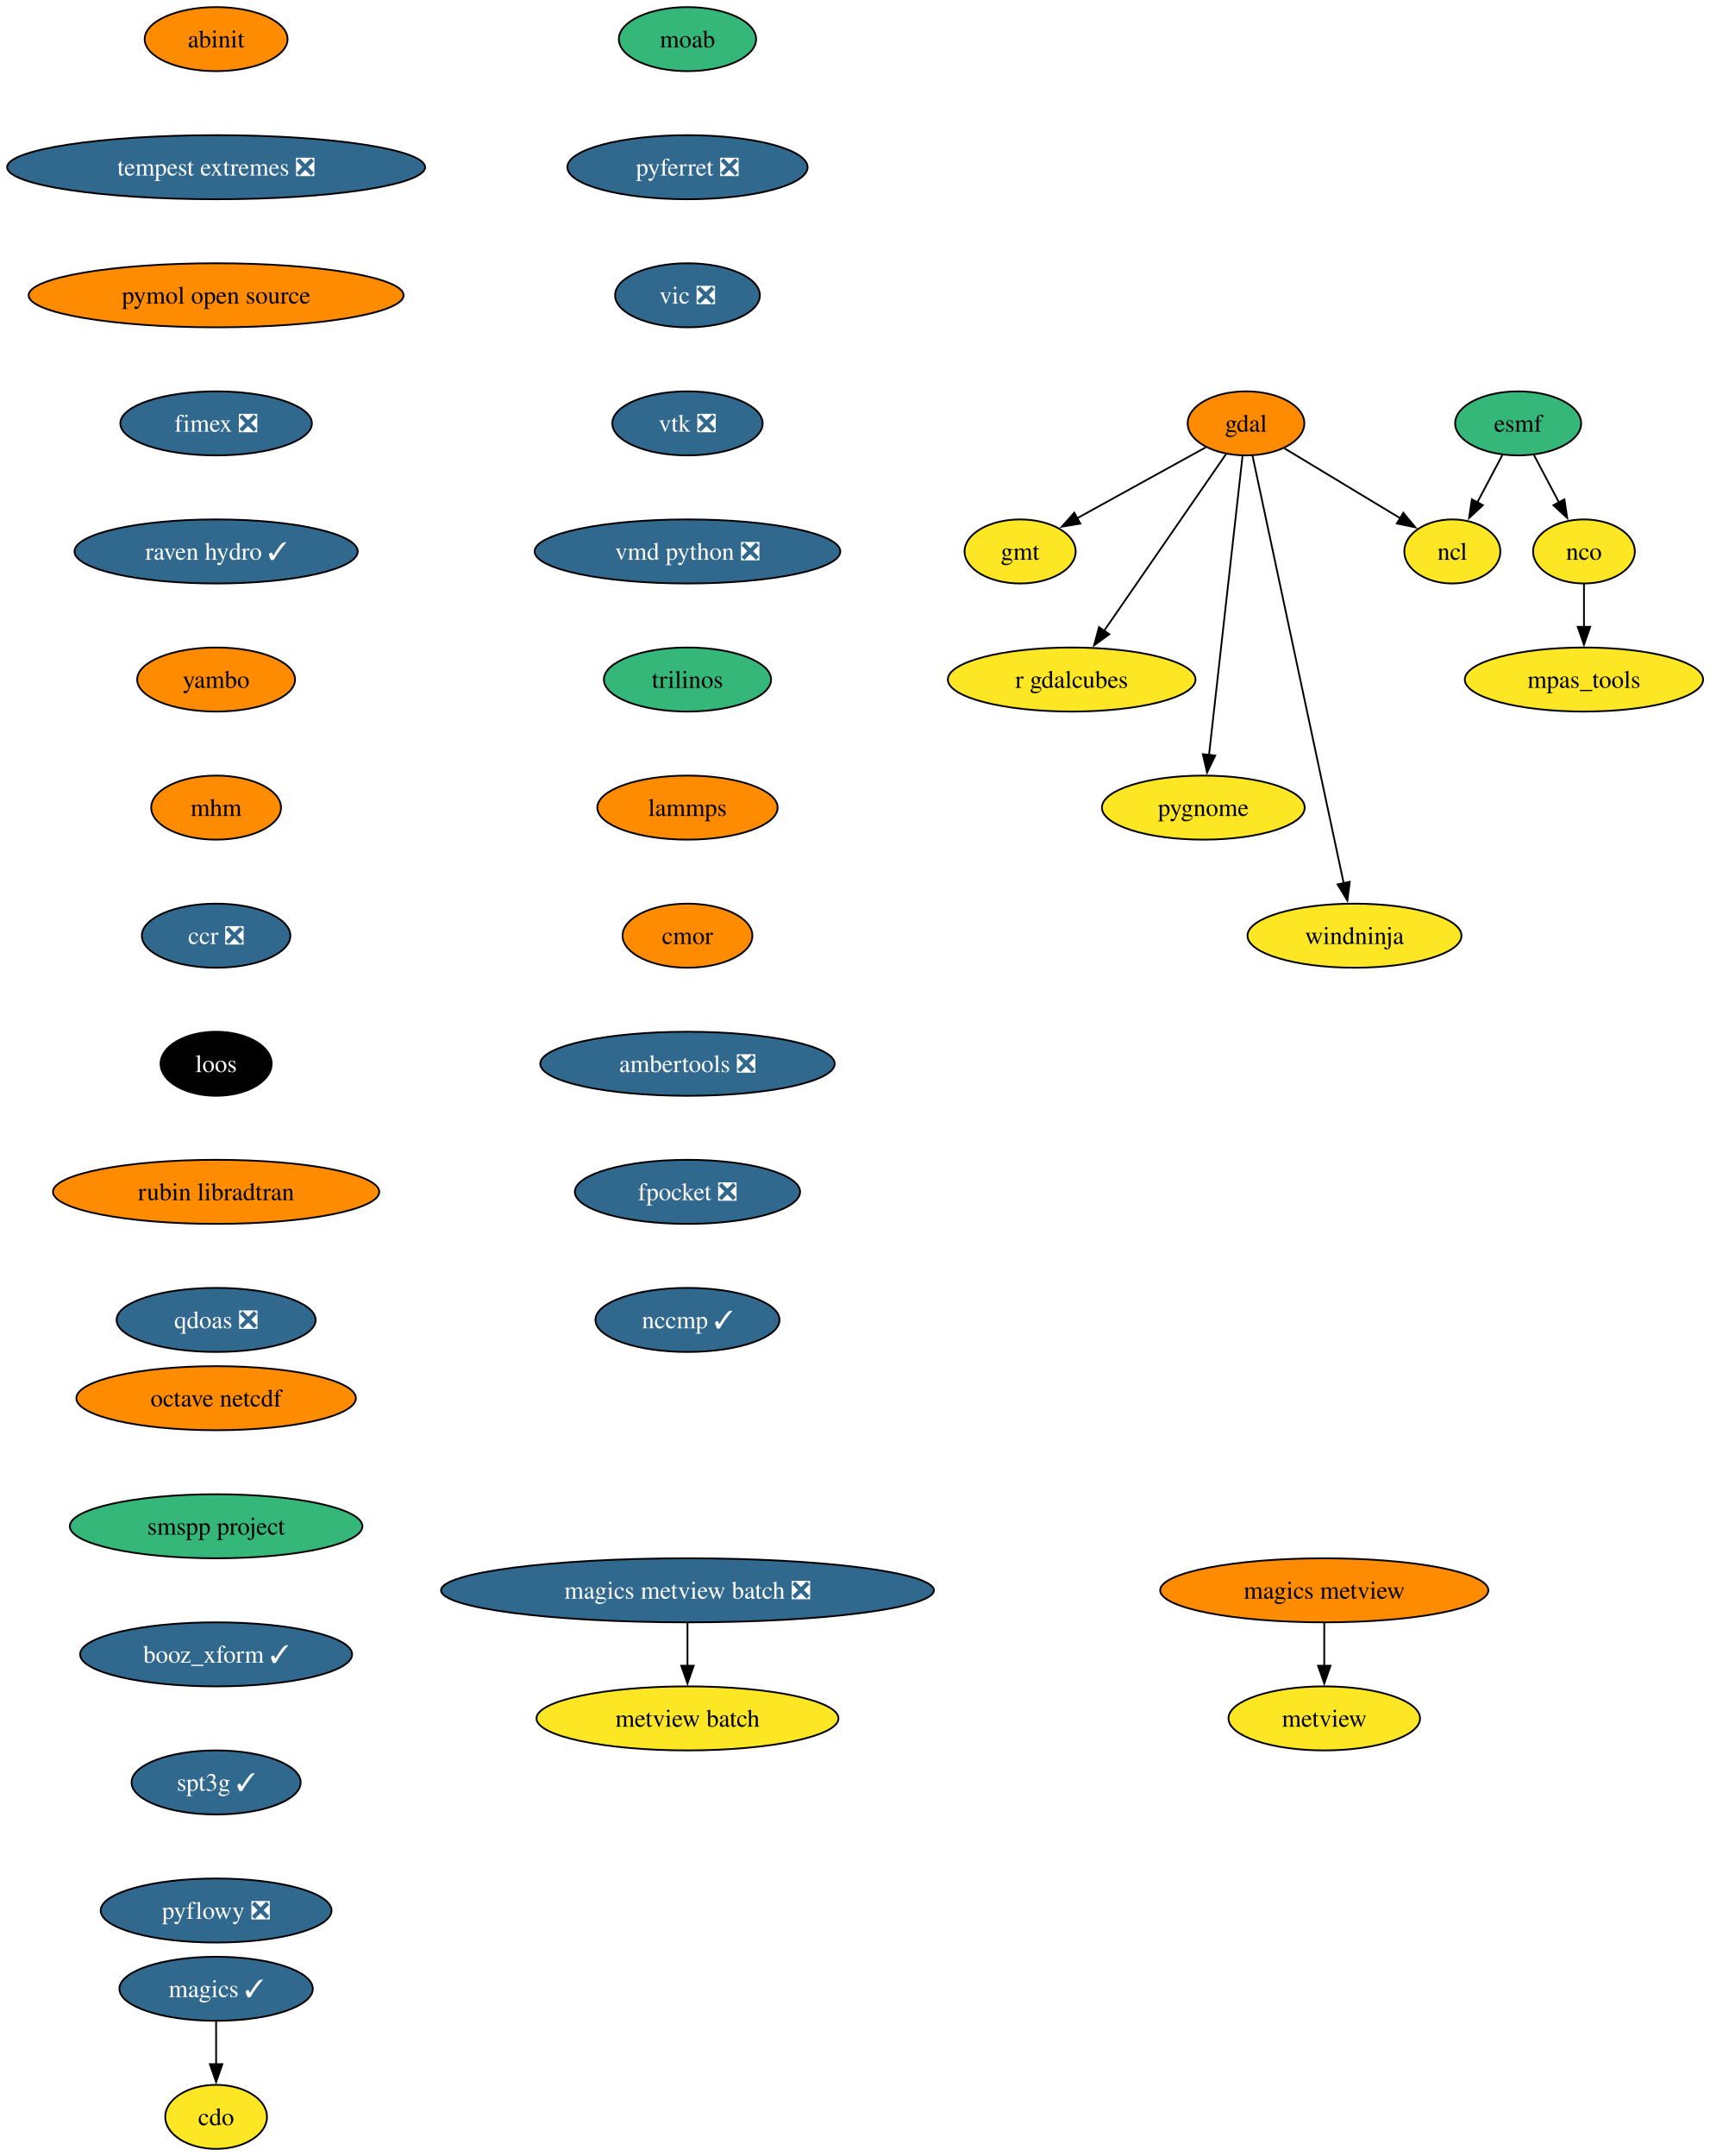
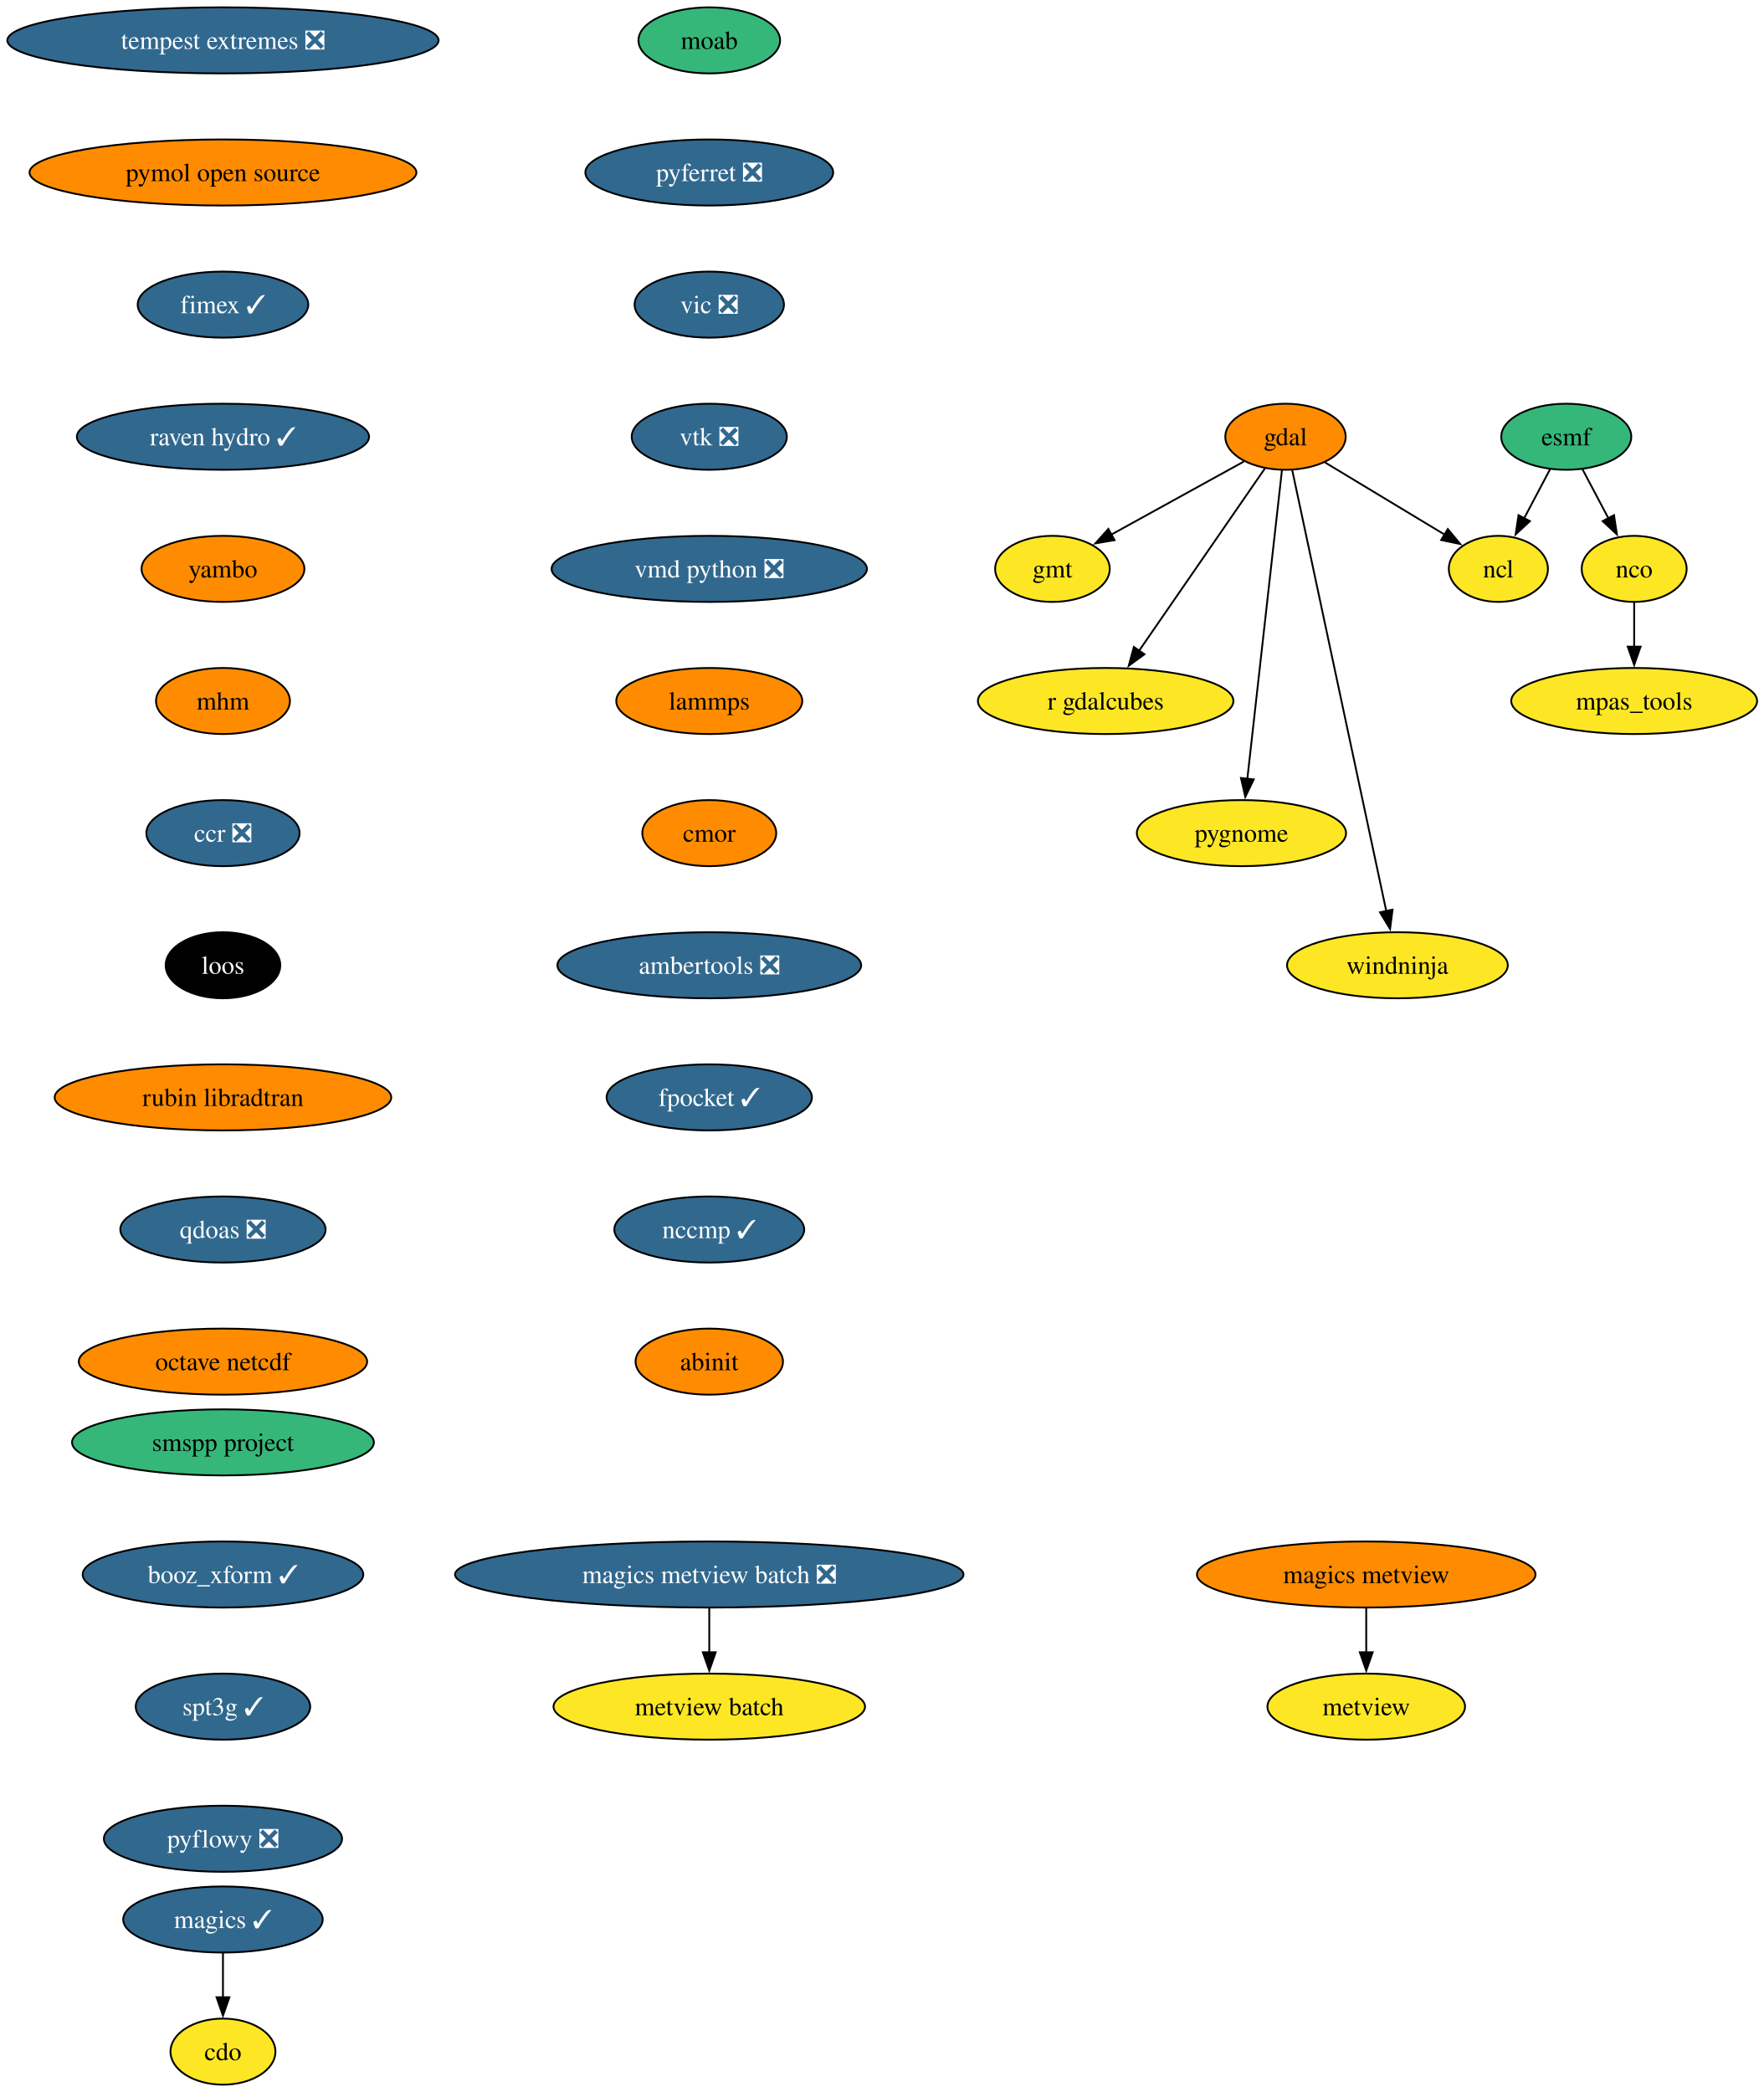
- <svg xmlns="http://www.w3.org/2000/svg" xmlns:xlink="http://www.w3.org/1999/xlink" width="961pt" height="1212pt" viewBox="0.00 0.00 961.00 1212.00">
-   <g id="graph0" class="graph" transform="scale(1 1) rotate(0) translate(4 1208)">
-     <polygon fill="white" stroke="none" points="-4,4 -4,-1208 957.49,-1208 957.49,4 -4,4" />
+ <svg xmlns="http://www.w3.org/2000/svg" xmlns:xlink="http://www.w3.org/1999/xlink" width="961pt" height="1140pt" viewBox="0.00 0.00 961.00 1140.00">
+   <g id="graph0" class="graph" transform="scale(1 1) rotate(0) translate(4 1136)">
+     <polygon fill="white" stroke="none" points="-4,4 -4,-1136 957.49,-1136 957.49,4 -4,4" />
    <g id="node1" class="node">
      <g id="a_node1">
        <a xlink:href="https://github.com/conda-forge/cdo-feedstock" xlink:title="cdo">
          <ellipse fill="#fde725" stroke="black" cx="117.5" cy="-18" rx="28.59" ry="18" />
          <text xml:space="preserve" text-anchor="middle" x="117.5" y="-13.32" font-family="Times,serif" font-size="14.00">cdo</text>
        </a>
      </g>
    </g>
    <g id="node2" class="node">
      <g id="a_node2">
        <a xlink:href="https://github.com/conda-forge/esmf-feedstock" xlink:title="esmf">
-           <ellipse fill="#35b779" stroke="black" cx="849.5" cy="-970" rx="35.42" ry="18" />
-           <text xml:space="preserve" text-anchor="middle" x="849.5" y="-965.33" font-family="Times,serif" font-size="14.00">esmf</text>
+           <ellipse fill="#35b779" stroke="black" cx="849.5" cy="-898" rx="35.42" ry="18" />
+           <text xml:space="preserve" text-anchor="middle" x="849.5" y="-893.33" font-family="Times,serif" font-size="14.00">esmf</text>
        </a>
      </g>
    </g>
    <g id="node3" class="node">
      <g id="a_node3">
        <a xlink:href="https://github.com/conda-forge/ncl-feedstock" xlink:title="ncl">
-           <ellipse fill="#fde725" stroke="black" cx="812.5" cy="-898" rx="27" ry="18" />
-           <text xml:space="preserve" text-anchor="middle" x="812.5" y="-893.33" font-family="Times,serif" font-size="14.00">ncl</text>
+           <ellipse fill="#fde725" stroke="black" cx="812.5" cy="-826" rx="27" ry="18" />
+           <text xml:space="preserve" text-anchor="middle" x="812.5" y="-821.33" font-family="Times,serif" font-size="14.00">ncl</text>
        </a>
      </g>
    </g>
    <g id="edge1" class="edge">
-       <path fill="none" stroke="black" d="M840.73,-952.41C836.49,-944.39 831.3,-934.57 826.53,-925.54" />
-       <polygon fill="black" stroke="black" points="829.68,-924.01 821.91,-916.81 823.49,-927.28 829.68,-924.01" />
+       <path fill="none" stroke="black" d="M840.73,-880.41C836.49,-872.39 831.3,-862.57 826.53,-853.54" />
+       <polygon fill="black" stroke="black" points="829.68,-852.01 821.91,-844.81 823.49,-855.28 829.68,-852.01" />
    </g>
    <g id="node4" class="node">
      <g id="a_node4">
        <a xlink:href="https://github.com/conda-forge/nco-feedstock" xlink:title="nco">
-           <ellipse fill="#fde725" stroke="black" cx="886.5" cy="-898" rx="28.59" ry="18" />
-           <text xml:space="preserve" text-anchor="middle" x="886.5" y="-893.33" font-family="Times,serif" font-size="14.00">nco</text>
+           <ellipse fill="#fde725" stroke="black" cx="886.5" cy="-826" rx="28.59" ry="18" />
+           <text xml:space="preserve" text-anchor="middle" x="886.5" y="-821.33" font-family="Times,serif" font-size="14.00">nco</text>
        </a>
      </g>
    </g>
    <g id="edge2" class="edge">
-       <path fill="none" stroke="black" d="M858.27,-952.41C862.51,-944.39 867.7,-934.57 872.47,-925.54" />
-       <polygon fill="black" stroke="black" points="875.51,-927.28 877.09,-916.81 869.32,-924.01 875.51,-927.28" />
+       <path fill="none" stroke="black" d="M858.27,-880.41C862.51,-872.39 867.7,-862.57 872.47,-853.54" />
+       <polygon fill="black" stroke="black" points="875.51,-855.28 877.09,-844.81 869.32,-852.01 875.51,-855.28" />
    </g>
    <g id="node5" class="node">
      <g id="a_node5">
        <a xlink:href="https://github.com/conda-forge/mpas_tools-feedstock" xlink:title="mpas_tools">
-           <ellipse fill="#fde725" stroke="black" cx="886.5" cy="-826" rx="66.99" ry="18" />
-           <text xml:space="preserve" text-anchor="middle" x="886.5" y="-821.33" font-family="Times,serif" font-size="14.00">mpas_tools</text>
+           <ellipse fill="#fde725" stroke="black" cx="886.5" cy="-754" rx="66.99" ry="18" />
+           <text xml:space="preserve" text-anchor="middle" x="886.5" y="-749.33" font-family="Times,serif" font-size="14.00">mpas_tools</text>
        </a>
      </g>
    </g>
    <g id="edge3" class="edge">
-       <path fill="none" stroke="black" d="M886.5,-879.7C886.5,-872.41 886.5,-863.73 886.5,-855.54" />
-       <polygon fill="black" stroke="black" points="890,-855.62 886.5,-845.62 883,-855.62 890,-855.62" />
+       <path fill="none" stroke="black" d="M886.5,-807.7C886.5,-800.41 886.5,-791.73 886.5,-783.54" />
+       <polygon fill="black" stroke="black" points="890,-783.62 886.5,-773.62 883,-783.62 890,-783.62" />
    </g>
    <g id="node6" class="node">
      <g id="a_node6">
        <a xlink:href="https://github.com/conda-forge/gdal-feedstock" xlink:title="gdal">
-           <ellipse fill="#ff8c00" stroke="black" cx="696.5" cy="-970" rx="32.79" ry="18" />
-           <text xml:space="preserve" text-anchor="middle" x="696.5" y="-965.33" font-family="Times,serif" font-size="14.00">gdal</text>
+           <ellipse fill="#ff8c00" stroke="black" cx="696.5" cy="-898" rx="32.79" ry="18" />
+           <text xml:space="preserve" text-anchor="middle" x="696.5" y="-893.33" font-family="Times,serif" font-size="14.00">gdal</text>
        </a>
      </g>
    </g>
    <g id="edge4" class="edge">
-       <path fill="none" stroke="black" d="M718.04,-956C736.43,-944.9 763.03,-928.85 783.32,-916.61" />
-       <polygon fill="black" stroke="black" points="784.95,-919.71 791.7,-911.55 781.33,-913.72 784.95,-919.71" />
+       <path fill="none" stroke="black" d="M718.04,-884C736.43,-872.9 763.03,-856.85 783.32,-844.61" />
+       <polygon fill="black" stroke="black" points="784.95,-847.71 791.7,-839.55 781.33,-841.72 784.95,-847.71" />
    </g>
    <g id="node7" class="node">
      <g id="a_node7">
        <a xlink:href="https://github.com/conda-forge/gmt-feedstock" xlink:title="gmt">
-           <ellipse fill="#fde725" stroke="black" cx="569.5" cy="-898" rx="31.22" ry="18" />
-           <text xml:space="preserve" text-anchor="middle" x="569.5" y="-893.33" font-family="Times,serif" font-size="14.00">gmt</text>
+           <ellipse fill="#fde725" stroke="black" cx="569.5" cy="-826" rx="31.22" ry="18" />
+           <text xml:space="preserve" text-anchor="middle" x="569.5" y="-821.33" font-family="Times,serif" font-size="14.00">gmt</text>
        </a>
      </g>
    </g>
    <g id="edge5" class="edge">
-       <path fill="none" stroke="black" d="M673.79,-956.49C653.62,-945.37 623.93,-929 601.38,-916.57" />
-       <polygon fill="black" stroke="black" points="603.35,-913.66 592.91,-911.9 599.97,-919.79 603.35,-913.66" />
+       <path fill="none" stroke="black" d="M673.79,-884.49C653.62,-873.37 623.93,-857 601.38,-844.57" />
+       <polygon fill="black" stroke="black" points="603.35,-841.66 592.91,-839.9 599.97,-847.79 603.35,-841.66" />
    </g>
    <g id="node8" class="node">
      <g id="a_node8">
        <a xlink:href="https://github.com/conda-forge/r-gdalcubes-feedstock" xlink:title="r gdalcubes">
-           <ellipse fill="#fde725" stroke="black" cx="598.5" cy="-826" rx="69.62" ry="18" />
-           <text xml:space="preserve" text-anchor="middle" x="598.5" y="-821.33" font-family="Times,serif" font-size="14.00">r gdalcubes</text>
+           <ellipse fill="#fde725" stroke="black" cx="598.5" cy="-754" rx="69.62" ry="18" />
+           <text xml:space="preserve" text-anchor="middle" x="598.5" y="-749.33" font-family="Times,serif" font-size="14.00">r gdalcubes</text>
        </a>
      </g>
    </g>
    <g id="edge6" class="edge">
-       <path fill="none" stroke="black" d="M685.26,-952.71C668.45,-928.36 636.62,-882.24 616.54,-853.14" />
-       <polygon fill="black" stroke="black" points="619.64,-851.47 611.08,-845.22 613.87,-855.44 619.64,-851.47" />
+       <path fill="none" stroke="black" d="M685.26,-880.71C668.45,-856.36 636.62,-810.24 616.54,-781.14" />
+       <polygon fill="black" stroke="black" points="619.64,-779.47 611.08,-773.22 613.87,-783.44 619.64,-779.47" />
    </g>
    <g id="node9" class="node">
      <g id="a_node9">
        <a xlink:href="https://github.com/conda-forge/pygnome-feedstock" xlink:title="pygnome">
-           <ellipse fill="#fde725" stroke="black" cx="672.5" cy="-754" rx="57" ry="18" />
-           <text xml:space="preserve" text-anchor="middle" x="672.5" y="-749.33" font-family="Times,serif" font-size="14.00">pygnome</text>
+           <ellipse fill="#fde725" stroke="black" cx="672.5" cy="-682" rx="57" ry="18" />
+           <text xml:space="preserve" text-anchor="middle" x="672.5" y="-677.33" font-family="Times,serif" font-size="14.00">pygnome</text>
        </a>
      </g>
    </g>
    <g id="edge7" class="edge">
-       <path fill="none" stroke="black" d="M694.57,-951.85C690.46,-915.14 680.76,-828.66 675.7,-783.53" />
-       <polygon fill="black" stroke="black" points="679.19,-783.28 674.6,-773.74 672.24,-784.06 679.19,-783.28" />
+       <path fill="none" stroke="black" d="M694.57,-879.85C690.46,-843.14 680.76,-756.66 675.7,-711.53" />
+       <polygon fill="black" stroke="black" points="679.19,-711.28 674.6,-701.74 672.24,-712.06 679.19,-711.28" />
    </g>
    <g id="node10" class="node">
      <g id="a_node10">
        <a xlink:href="https://github.com/conda-forge/windninja-feedstock" xlink:title="windninja">
-           <ellipse fill="#fde725" stroke="black" cx="757.5" cy="-682" rx="60.15" ry="18" />
-           <text xml:space="preserve" text-anchor="middle" x="757.5" y="-677.33" font-family="Times,serif" font-size="14.00">windninja</text>
+           <ellipse fill="#fde725" stroke="black" cx="757.5" cy="-610" rx="60.15" ry="18" />
+           <text xml:space="preserve" text-anchor="middle" x="757.5" y="-605.33" font-family="Times,serif" font-size="14.00">windninja</text>
        </a>
      </g>
    </g>
    <g id="edge8" class="edge">
-       <path fill="none" stroke="black" d="M700.13,-951.97C710.26,-904.49 738.88,-770.31 751.45,-711.36" />
-       <polygon fill="black" stroke="black" points="754.83,-712.3 753.49,-701.79 747.98,-710.84 754.83,-712.3" />
+       <path fill="none" stroke="black" d="M700.13,-879.97C710.26,-832.49 738.88,-698.31 751.45,-639.36" />
+       <polygon fill="black" stroke="black" points="754.83,-640.3 753.49,-629.79 747.98,-638.84 754.83,-640.3" />
    </g>
    <g id="node11" class="node">
      <g id="a_node11">
        <a xlink:href="https://github.com/conda-forge/magics-feedstock/pull/150" xlink:title="magics ✓">
          <ellipse fill="#31688e" stroke="black" cx="117.5" cy="-90" rx="54.36" ry="18" />
          <text xml:space="preserve" text-anchor="middle" x="117.5" y="-85.33" font-family="Times,serif" font-size="14.00" fill="white">magics ✓</text>
        </a>
      </g>
    </g>
    <g id="edge9" class="edge">
      <path fill="none" stroke="black" d="M117.5,-71.7C117.5,-64.41 117.5,-55.73 117.5,-47.54" />
      <polygon fill="black" stroke="black" points="121,-47.62 117.5,-37.62 114,-47.62 121,-47.62" />
    </g>
    <g id="node12" class="node">
      <g id="a_node12">
        <a xlink:href="https://github.com/conda-forge/moab-feedstock" xlink:title="moab">
-           <ellipse fill="#35b779" stroke="black" cx="382.5" cy="-1186" rx="38.58" ry="18" />
-           <text xml:space="preserve" text-anchor="middle" x="382.5" y="-1181.33" font-family="Times,serif" font-size="14.00">moab</text>
+           <ellipse fill="#35b779" stroke="black" cx="382.5" cy="-1114" rx="38.58" ry="18" />
+           <text xml:space="preserve" text-anchor="middle" x="382.5" y="-1109.33" font-family="Times,serif" font-size="14.00">moab</text>
        </a>
      </g>
    </g>
    <g id="node13" class="node">
      <g id="a_node13">
        <a xlink:href="https://github.com/conda-forge/pyferret-feedstock/pull/118" xlink:title="pyferret ❎">
-           <ellipse fill="#31688e" stroke="black" cx="382.5" cy="-1114" rx="67.52" ry="18" />
-           <text xml:space="preserve" text-anchor="middle" x="382.5" y="-1109.33" font-family="Times,serif" font-size="14.00" fill="white">pyferret ❎</text>
+           <ellipse fill="#31688e" stroke="black" cx="382.5" cy="-1042" rx="67.52" ry="18" />
+           <text xml:space="preserve" text-anchor="middle" x="382.5" y="-1037.33" font-family="Times,serif" font-size="14.00" fill="white">pyferret ❎</text>
        </a>
      </g>
    </g>
    <g id="node14" class="node">
      <g id="a_node14">
        <a xlink:href="https://github.com/conda-forge/vic-feedstock/pull/28" xlink:title="vic ❎">
-           <ellipse fill="#31688e" stroke="black" cx="382.5" cy="-1042" rx="40.69" ry="18" />
-           <text xml:space="preserve" text-anchor="middle" x="382.5" y="-1037.33" font-family="Times,serif" font-size="14.00" fill="white">vic ❎</text>
+           <ellipse fill="#31688e" stroke="black" cx="382.5" cy="-970" rx="40.69" ry="18" />
+           <text xml:space="preserve" text-anchor="middle" x="382.5" y="-965.33" font-family="Times,serif" font-size="14.00" fill="white">vic ❎</text>
        </a>
      </g>
    </g>
    <g id="node15" class="node">
      <g id="a_node15">
        <a xlink:href="https://github.com/conda-forge/vtk-feedstock/pull/446" xlink:title="vtk ❎">
-           <ellipse fill="#31688e" stroke="black" cx="382.5" cy="-970" rx="42.26" ry="18" />
-           <text xml:space="preserve" text-anchor="middle" x="382.5" y="-965.33" font-family="Times,serif" font-size="14.00" fill="white">vtk ❎</text>
+           <ellipse fill="#31688e" stroke="black" cx="382.5" cy="-898" rx="42.26" ry="18" />
+           <text xml:space="preserve" text-anchor="middle" x="382.5" y="-893.33" font-family="Times,serif" font-size="14.00" fill="white">vtk ❎</text>
        </a>
      </g>
    </g>
    <g id="node16" class="node">
      <g id="a_node16">
        <a xlink:href="https://github.com/conda-forge/vmd-python-feedstock/pull/49" xlink:title="vmd python ❎">
-           <ellipse fill="#31688e" stroke="black" cx="382.5" cy="-898" rx="85.93" ry="18" />
-           <text xml:space="preserve" text-anchor="middle" x="382.5" y="-893.33" font-family="Times,serif" font-size="14.00" fill="white">vmd python ❎</text>
+           <ellipse fill="#31688e" stroke="black" cx="382.5" cy="-826" rx="85.93" ry="18" />
+           <text xml:space="preserve" text-anchor="middle" x="382.5" y="-821.33" font-family="Times,serif" font-size="14.00" fill="white">vmd python ❎</text>
        </a>
      </g>
    </g>
    <g id="node17" class="node">
      <g id="a_node17">
-         <a xlink:href="https://github.com/conda-forge/trilinos-feedstock" xlink:title="trilinos">
-           <ellipse fill="#35b779" stroke="black" cx="382.5" cy="-826" rx="47" ry="18" />
-           <text xml:space="preserve" text-anchor="middle" x="382.5" y="-821.33" font-family="Times,serif" font-size="14.00">trilinos</text>
-         </a>
-       </g>
-     </g>
-     <g id="node18" class="node">
-       <g id="a_node18">
        <a xlink:href="https://github.com/conda-forge/lammps-feedstock" xlink:title="lammps">
          <ellipse fill="#ff8c00" stroke="black" cx="382.5" cy="-754" rx="50.68" ry="18" />
          <text xml:space="preserve" text-anchor="middle" x="382.5" y="-749.33" font-family="Times,serif" font-size="14.00">lammps</text>
        </a>
      </g>
    </g>
-     <g id="node19" class="node">
-       <g id="a_node19">
+     <g id="node18" class="node">
+       <g id="a_node18">
        <a xlink:href="https://github.com/conda-forge/cmor-feedstock" xlink:title="cmor">
          <ellipse fill="#ff8c00" stroke="black" cx="382.5" cy="-682" rx="36.48" ry="18" />
          <text xml:space="preserve" text-anchor="middle" x="382.5" y="-677.33" font-family="Times,serif" font-size="14.00">cmor</text>
        </a>
      </g>
    </g>
-     <g id="node20" class="node">
-       <g id="a_node20">
+     <g id="node19" class="node">
+       <g id="a_node19">
        <a xlink:href="https://github.com/conda-forge/ambertools-feedstock/pull/192" xlink:title="ambertools ❎">
          <ellipse fill="#31688e" stroke="black" cx="382.5" cy="-610" rx="82.77" ry="18" />
          <text xml:space="preserve" text-anchor="middle" x="382.5" y="-605.33" font-family="Times,serif" font-size="14.00" fill="white">ambertools ❎</text>
        </a>
      </g>
    </g>
+     <g id="node21" class="node">
+       <g id="a_node21">
+         <a xlink:href="https://github.com/conda-forge/fpocket-feedstock/pull/43" xlink:title="fpocket ✓">
+           <ellipse fill="#31688e" stroke="black" cx="382.5" cy="-538" rx="55.94" ry="18" />
+           <text xml:space="preserve" text-anchor="middle" x="382.5" y="-533.33" font-family="Times,serif" font-size="14.00" fill="white">fpocket ✓</text>
+         </a>
+       </g>
+     </g>
+     <g id="node20" class="node">
+       <g id="a_node20">
+         <a xlink:href="https://github.com/conda-forge/metview-feedstock" xlink:title="metview">
+           <ellipse fill="#fde725" stroke="black" cx="740.5" cy="-206" rx="53.84" ry="18" />
+           <text xml:space="preserve" text-anchor="middle" x="740.5" y="-201.32" font-family="Times,serif" font-size="14.00">metview</text>
+         </a>
+       </g>
+     </g>
    <g id="node22" class="node">
      <g id="a_node22">
-         <a xlink:href="https://github.com/conda-forge/fpocket-feedstock/pull/43" xlink:title="fpocket ❎">
-           <ellipse fill="#31688e" stroke="black" cx="382.5" cy="-538" rx="63.31" ry="18" />
-           <text xml:space="preserve" text-anchor="middle" x="382.5" y="-533.33" font-family="Times,serif" font-size="14.00" fill="white">fpocket ❎</text>
-         </a>
-       </g>
-     </g>
-     <g id="node21" class="node">
-       <g id="a_node21">
-         <a xlink:href="https://github.com/conda-forge/metview-feedstock" xlink:title="metview">
-           <ellipse fill="#fde725" stroke="black" cx="740.5" cy="-242" rx="53.84" ry="18" />
-           <text xml:space="preserve" text-anchor="middle" x="740.5" y="-237.32" font-family="Times,serif" font-size="14.00">metview</text>
-         </a>
-       </g>
-     </g>
-     <g id="node23" class="node">
-       <g id="a_node23">
        <a xlink:href="https://github.com/conda-forge/nccmp-feedstock/pull/32" xlink:title="nccmp ✓">
          <ellipse fill="#31688e" stroke="black" cx="382.5" cy="-466" rx="51.74" ry="18" />
          <text xml:space="preserve" text-anchor="middle" x="382.5" y="-461.32" font-family="Times,serif" font-size="14.00" fill="white">nccmp ✓</text>
        </a>
      </g>
    </g>
+     <g id="node26" class="node">
+       <g id="a_node26">
+         <a xlink:href="https://github.com/conda-forge/abinit-feedstock" xlink:title="abinit">
+           <ellipse fill="#ff8c00" stroke="black" cx="382.5" cy="-394" rx="40.16" ry="18" />
+           <text xml:space="preserve" text-anchor="middle" x="382.5" y="-389.32" font-family="Times,serif" font-size="14.00">abinit</text>
+         </a>
+       </g>
+     </g>
+     <g id="node23" class="node">
+       <g id="a_node23">
+         <a xlink:href="https://github.com/conda-forge/magics-metview-feedstock" xlink:title="magics metview">
+           <ellipse fill="#ff8c00" stroke="black" cx="740.5" cy="-278" rx="92.25" ry="18" />
+           <text xml:space="preserve" text-anchor="middle" x="740.5" y="-273.32" font-family="Times,serif" font-size="14.00">magics metview</text>
+         </a>
+       </g>
+     </g>
+     <g id="edge19" class="edge">
+       <path fill="none" stroke="black" d="M740.5,-259.7C740.5,-252.41 740.5,-243.73 740.5,-235.54" />
+       <polygon fill="black" stroke="black" points="744,-235.62 740.5,-225.62 737,-235.62 744,-235.62" />
+     </g>
    <g id="node24" class="node">
      <g id="a_node24">
-         <a xlink:href="https://github.com/conda-forge/magics-metview-feedstock" xlink:title="magics metview">
-           <ellipse fill="#ff8c00" stroke="black" cx="740.5" cy="-314" rx="92.25" ry="18" />
-           <text xml:space="preserve" text-anchor="middle" x="740.5" y="-309.32" font-family="Times,serif" font-size="14.00">magics metview</text>
-         </a>
-       </g>
-     </g>
-     <g id="edge20" class="edge">
-       <path fill="none" stroke="black" d="M740.5,-295.7C740.5,-288.41 740.5,-279.73 740.5,-271.54" />
-       <polygon fill="black" stroke="black" points="744,-271.62 740.5,-261.62 737,-271.62 744,-271.62" />
+         <a xlink:href="https://github.com/conda-forge/magics-metview-batch-feedstock/pull/79" xlink:title="magics metview batch ❎">
+           <ellipse fill="#31688e" stroke="black" cx="382.5" cy="-278" rx="138.54" ry="18" />
+           <text xml:space="preserve" text-anchor="middle" x="382.5" y="-273.32" font-family="Times,serif" font-size="14.00" fill="white">magics metview batch ❎</text>
+         </a>
+       </g>
    </g>
    <g id="node25" class="node">
      <g id="a_node25">
-         <a xlink:href="https://github.com/conda-forge/magics-metview-batch-feedstock/pull/79" xlink:title="magics metview batch ❎">
-           <ellipse fill="#31688e" stroke="black" cx="382.5" cy="-314" rx="138.54" ry="18" />
-           <text xml:space="preserve" text-anchor="middle" x="382.5" y="-309.32" font-family="Times,serif" font-size="14.00" fill="white">magics metview batch ❎</text>
-         </a>
-       </g>
-     </g>
-     <g id="node26" class="node">
-       <g id="a_node26">
        <a xlink:href="https://github.com/conda-forge/metview-batch-feedstock" xlink:title="metview batch">
-           <ellipse fill="#fde725" stroke="black" cx="382.5" cy="-242" rx="84.88" ry="18" />
-           <text xml:space="preserve" text-anchor="middle" x="382.5" y="-237.32" font-family="Times,serif" font-size="14.00">metview batch</text>
-         </a>
-       </g>
-     </g>
-     <g id="edge21" class="edge">
-       <path fill="none" stroke="black" d="M382.5,-295.7C382.5,-288.41 382.5,-279.73 382.5,-271.54" />
-       <polygon fill="black" stroke="black" points="386,-271.62 382.5,-261.62 379,-271.62 386,-271.62" />
+           <ellipse fill="#fde725" stroke="black" cx="382.5" cy="-206" rx="84.88" ry="18" />
+           <text xml:space="preserve" text-anchor="middle" x="382.5" y="-201.32" font-family="Times,serif" font-size="14.00">metview batch</text>
+         </a>
+       </g>
+     </g>
+     <g id="edge20" class="edge">
+       <path fill="none" stroke="black" d="M382.5,-259.7C382.5,-252.41 382.5,-243.73 382.5,-235.54" />
+       <polygon fill="black" stroke="black" points="386,-235.62 382.5,-225.62 379,-235.62 386,-235.62" />
    </g>
    <g id="node27" class="node">
      <g id="a_node27">
-         <a xlink:href="https://github.com/conda-forge/abinit-feedstock" xlink:title="abinit">
-           <ellipse fill="#ff8c00" stroke="black" cx="117.5" cy="-1186" rx="40.16" ry="18" />
-           <text xml:space="preserve" text-anchor="middle" x="117.5" y="-1181.33" font-family="Times,serif" font-size="14.00">abinit</text>
-         </a>
-       </g>
-     </g>
-     <g id="node28" class="node">
-       <g id="a_node28">
        <a xlink:href="https://github.com/conda-forge/tempest-extremes-feedstock/pull/20" xlink:title="tempest extremes ❎">
          <ellipse fill="#31688e" stroke="black" cx="117.5" cy="-1114" rx="117.5" ry="18" />
          <text xml:space="preserve" text-anchor="middle" x="117.5" y="-1109.33" font-family="Times,serif" font-size="14.00" fill="white">tempest extremes ❎</text>
        </a>
      </g>
    </g>
-     <g id="node29" class="node">
-       <g id="a_node29">
+     <g id="node28" class="node">
+       <g id="a_node28">
        <a xlink:href="https://github.com/conda-forge/pymol-open-source-feedstock" xlink:title="pymol open source">
          <ellipse fill="#ff8c00" stroke="black" cx="117.5" cy="-1042" rx="105.4" ry="18" />
          <text xml:space="preserve" text-anchor="middle" x="117.5" y="-1037.33" font-family="Times,serif" font-size="14.00">pymol open source</text>
        </a>
      </g>
    </g>
+     <g id="node29" class="node">
+       <g id="a_node29">
+         <a xlink:href="https://github.com/conda-forge/fimex-feedstock/pull/114" xlink:title="fimex ✓">
+           <ellipse fill="#31688e" stroke="black" cx="117.5" cy="-970" rx="46.47" ry="18" />
+           <text xml:space="preserve" text-anchor="middle" x="117.5" y="-965.33" font-family="Times,serif" font-size="14.00" fill="white">fimex ✓</text>
+         </a>
+       </g>
+     </g>
    <g id="node30" class="node">
      <g id="a_node30">
-         <a xlink:href="https://github.com/conda-forge/fimex-feedstock/pull/114" xlink:title="fimex ❎">
-           <ellipse fill="#31688e" stroke="black" cx="117.5" cy="-970" rx="53.84" ry="18" />
-           <text xml:space="preserve" text-anchor="middle" x="117.5" y="-965.33" font-family="Times,serif" font-size="14.00" fill="white">fimex ❎</text>
-         </a>
-       </g>
-     </g>
-     <g id="node31" class="node">
-       <g id="a_node31">
        <a xlink:href="https://github.com/conda-forge/raven-hydro-feedstock/pull/40" xlink:title="raven hydro ✓">
          <ellipse fill="#31688e" stroke="black" cx="117.5" cy="-898" rx="79.62" ry="18" />
          <text xml:space="preserve" text-anchor="middle" x="117.5" y="-893.33" font-family="Times,serif" font-size="14.00" fill="white">raven hydro ✓</text>
        </a>
      </g>
    </g>
-     <g id="node32" class="node">
-       <g id="a_node32">
+     <g id="node31" class="node">
+       <g id="a_node31">
        <a xlink:href="https://github.com/conda-forge/yambo-feedstock" xlink:title="yambo">
          <ellipse fill="#ff8c00" stroke="black" cx="117.5" cy="-826" rx="44.37" ry="18" />
          <text xml:space="preserve" text-anchor="middle" x="117.5" y="-821.33" font-family="Times,serif" font-size="14.00">yambo</text>
        </a>
      </g>
    </g>
-     <g id="node33" class="node">
-       <g id="a_node33">
+     <g id="node32" class="node">
+       <g id="a_node32">
        <a xlink:href="https://github.com/conda-forge/mhm-feedstock" xlink:title="mhm">
          <ellipse fill="#ff8c00" stroke="black" cx="117.5" cy="-754" rx="36.48" ry="18" />
          <text xml:space="preserve" text-anchor="middle" x="117.5" y="-749.33" font-family="Times,serif" font-size="14.00">mhm</text>
        </a>
      </g>
    </g>
-     <g id="node34" class="node">
-       <g id="a_node34">
+     <g id="node33" class="node">
+       <g id="a_node33">
        <a xlink:href="https://github.com/conda-forge/ccr-feedstock/pull/15" xlink:title="ccr ❎">
          <ellipse fill="#31688e" stroke="black" cx="117.5" cy="-682" rx="41.74" ry="18" />
          <text xml:space="preserve" text-anchor="middle" x="117.5" y="-677.33" font-family="Times,serif" font-size="14.00" fill="white">ccr ❎</text>
        </a>
      </g>
    </g>
-     <g id="node35" class="node">
-       <g id="a_node35">
+     <g id="node34" class="node">
+       <g id="a_node34">
        <a xlink:href="https://github.com/conda-forge/loos-feedstock" xlink:title="loos">
          <ellipse fill="#000000" stroke="black" cx="117.5" cy="-610" rx="31.22" ry="18" />
          <text xml:space="preserve" text-anchor="middle" x="117.5" y="-605.33" font-family="Times,serif" font-size="14.00" fill="white">loos</text>
        </a>
      </g>
    </g>
-     <g id="node36" class="node">
-       <g id="a_node36">
+     <g id="node35" class="node">
+       <g id="a_node35">
        <a xlink:href="https://github.com/conda-forge/rubin-libradtran-feedstock" xlink:title="rubin libradtran">
          <ellipse fill="#ff8c00" stroke="black" cx="117.5" cy="-538" rx="91.72" ry="18" />
          <text xml:space="preserve" text-anchor="middle" x="117.5" y="-533.33" font-family="Times,serif" font-size="14.00">rubin libradtran</text>
        </a>
      </g>
    </g>
-     <g id="node37" class="node">
-       <g id="a_node37">
+     <g id="node36" class="node">
+       <g id="a_node36">
        <a xlink:href="https://github.com/conda-forge/qdoas-feedstock/pull/47" xlink:title="qdoas ❎">
          <ellipse fill="#31688e" stroke="black" cx="117.5" cy="-466" rx="55.94" ry="18" />
          <text xml:space="preserve" text-anchor="middle" x="117.5" y="-461.32" font-family="Times,serif" font-size="14.00" fill="white">qdoas ❎</text>
        </a>
      </g>
    </g>
+     <g id="node37" class="node">
+       <g id="a_node37">
+         <a xlink:href="https://github.com/conda-forge/octave-netcdf-feedstock" xlink:title="octave netcdf">
+           <ellipse fill="#ff8c00" stroke="black" cx="117.5" cy="-394" rx="78.57" ry="18" />
+           <text xml:space="preserve" text-anchor="middle" x="117.5" y="-389.32" font-family="Times,serif" font-size="14.00">octave netcdf</text>
+         </a>
+       </g>
+     </g>
    <g id="node38" class="node">
      <g id="a_node38">
-         <a xlink:href="https://github.com/conda-forge/octave-netcdf-feedstock" xlink:title="octave netcdf">
-           <ellipse fill="#ff8c00" stroke="black" cx="117.5" cy="-422" rx="78.57" ry="18" />
-           <text xml:space="preserve" text-anchor="middle" x="117.5" y="-417.32" font-family="Times,serif" font-size="14.00">octave netcdf</text>
-         </a>
-       </g>
-     </g>
-     <g id="node39" class="node">
-       <g id="a_node39">
        <a xlink:href="https://github.com/conda-forge/smspp-project-feedstock" xlink:title="smspp project">
          <ellipse fill="#35b779" stroke="black" cx="117.5" cy="-350" rx="82.25" ry="18" />
          <text xml:space="preserve" text-anchor="middle" x="117.5" y="-345.32" font-family="Times,serif" font-size="14.00">smspp project</text>
        </a>
      </g>
    </g>
-     <g id="node40" class="node">
-       <g id="a_node40">
+     <g id="node39" class="node">
+       <g id="a_node39">
        <a xlink:href="https://github.com/conda-forge/booz_xform-feedstock/pull/5" xlink:title="booz_xform ✓">
          <ellipse fill="#31688e" stroke="black" cx="117.5" cy="-278" rx="76.46" ry="18" />
          <text xml:space="preserve" text-anchor="middle" x="117.5" y="-273.32" font-family="Times,serif" font-size="14.00" fill="white">booz_xform ✓</text>
        </a>
      </g>
    </g>
-     <g id="node41" class="node">
-       <g id="a_node41">
+     <g id="node40" class="node">
+       <g id="a_node40">
        <a xlink:href="https://github.com/conda-forge/spt3g-feedstock/pull/3" xlink:title="spt3g ✓">
          <ellipse fill="#31688e" stroke="black" cx="117.5" cy="-206" rx="47.53" ry="18" />
          <text xml:space="preserve" text-anchor="middle" x="117.5" y="-201.33" font-family="Times,serif" font-size="14.00" fill="white">spt3g ✓</text>
        </a>
      </g>
    </g>
-     <g id="node42" class="node">
-       <g id="a_node42">
+     <g id="node41" class="node">
+       <g id="a_node41">
        <a xlink:href="https://github.com/conda-forge/pyflowy-feedstock/pull/4" xlink:title="pyflowy ❎">
          <ellipse fill="#31688e" stroke="black" cx="117.5" cy="-134" rx="64.89" ry="18" />
          <text xml:space="preserve" text-anchor="middle" x="117.5" y="-129.32" font-family="Times,serif" font-size="14.00" fill="white">pyflowy ❎</text>
        </a>
      </g>
    </g>
  </g>
</svg>
